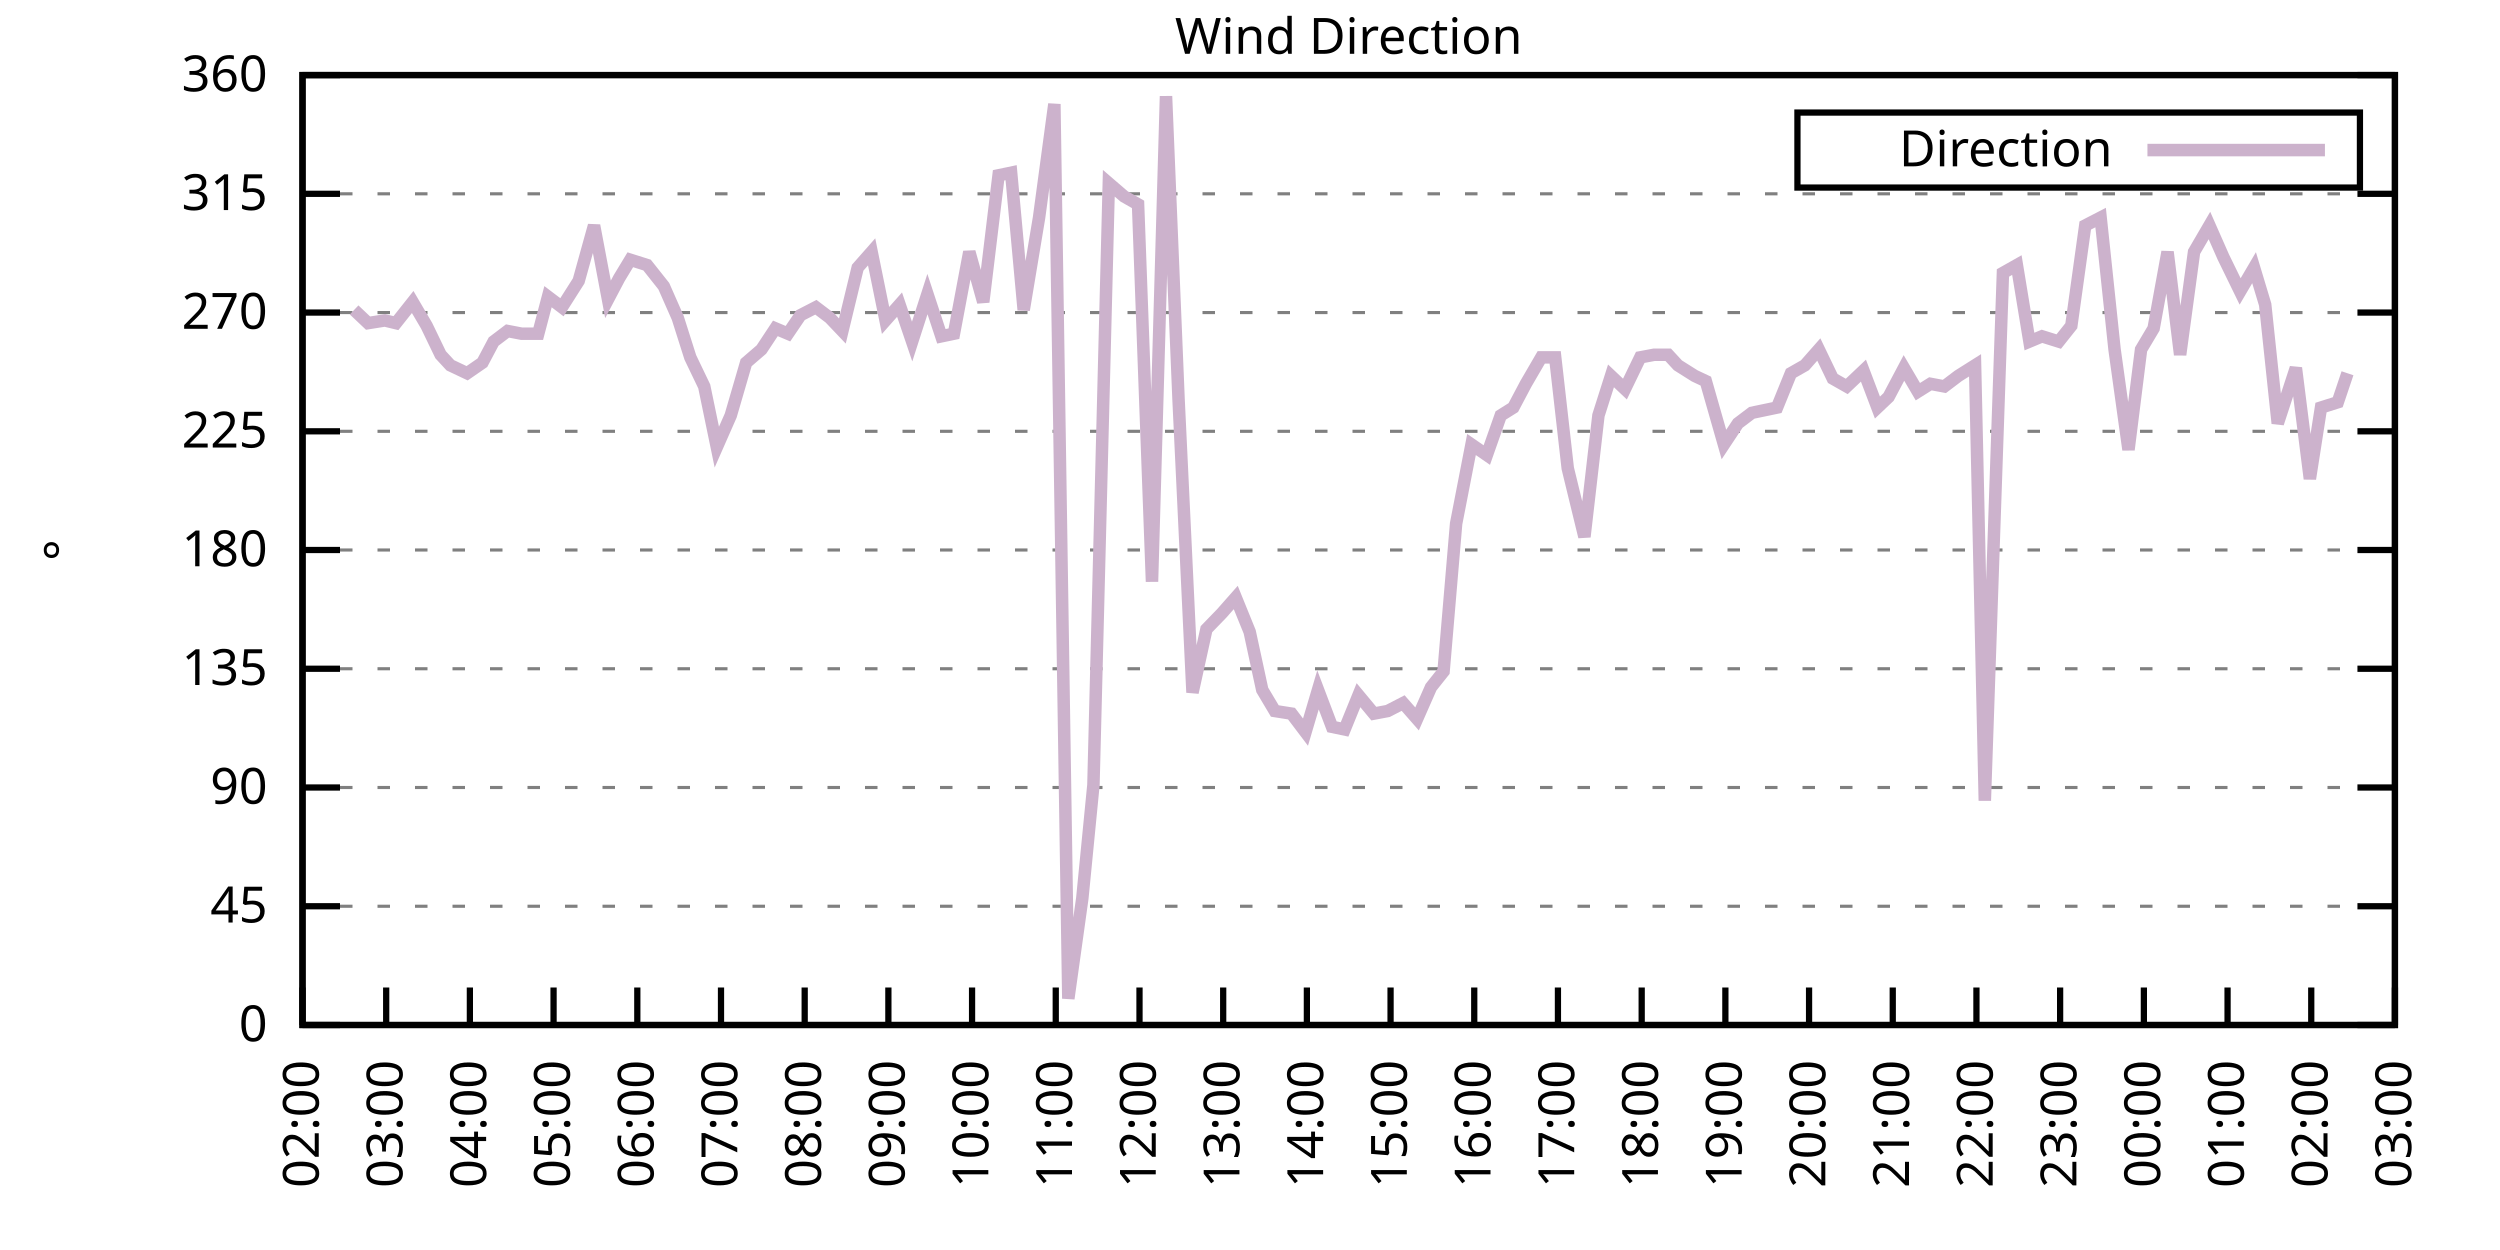
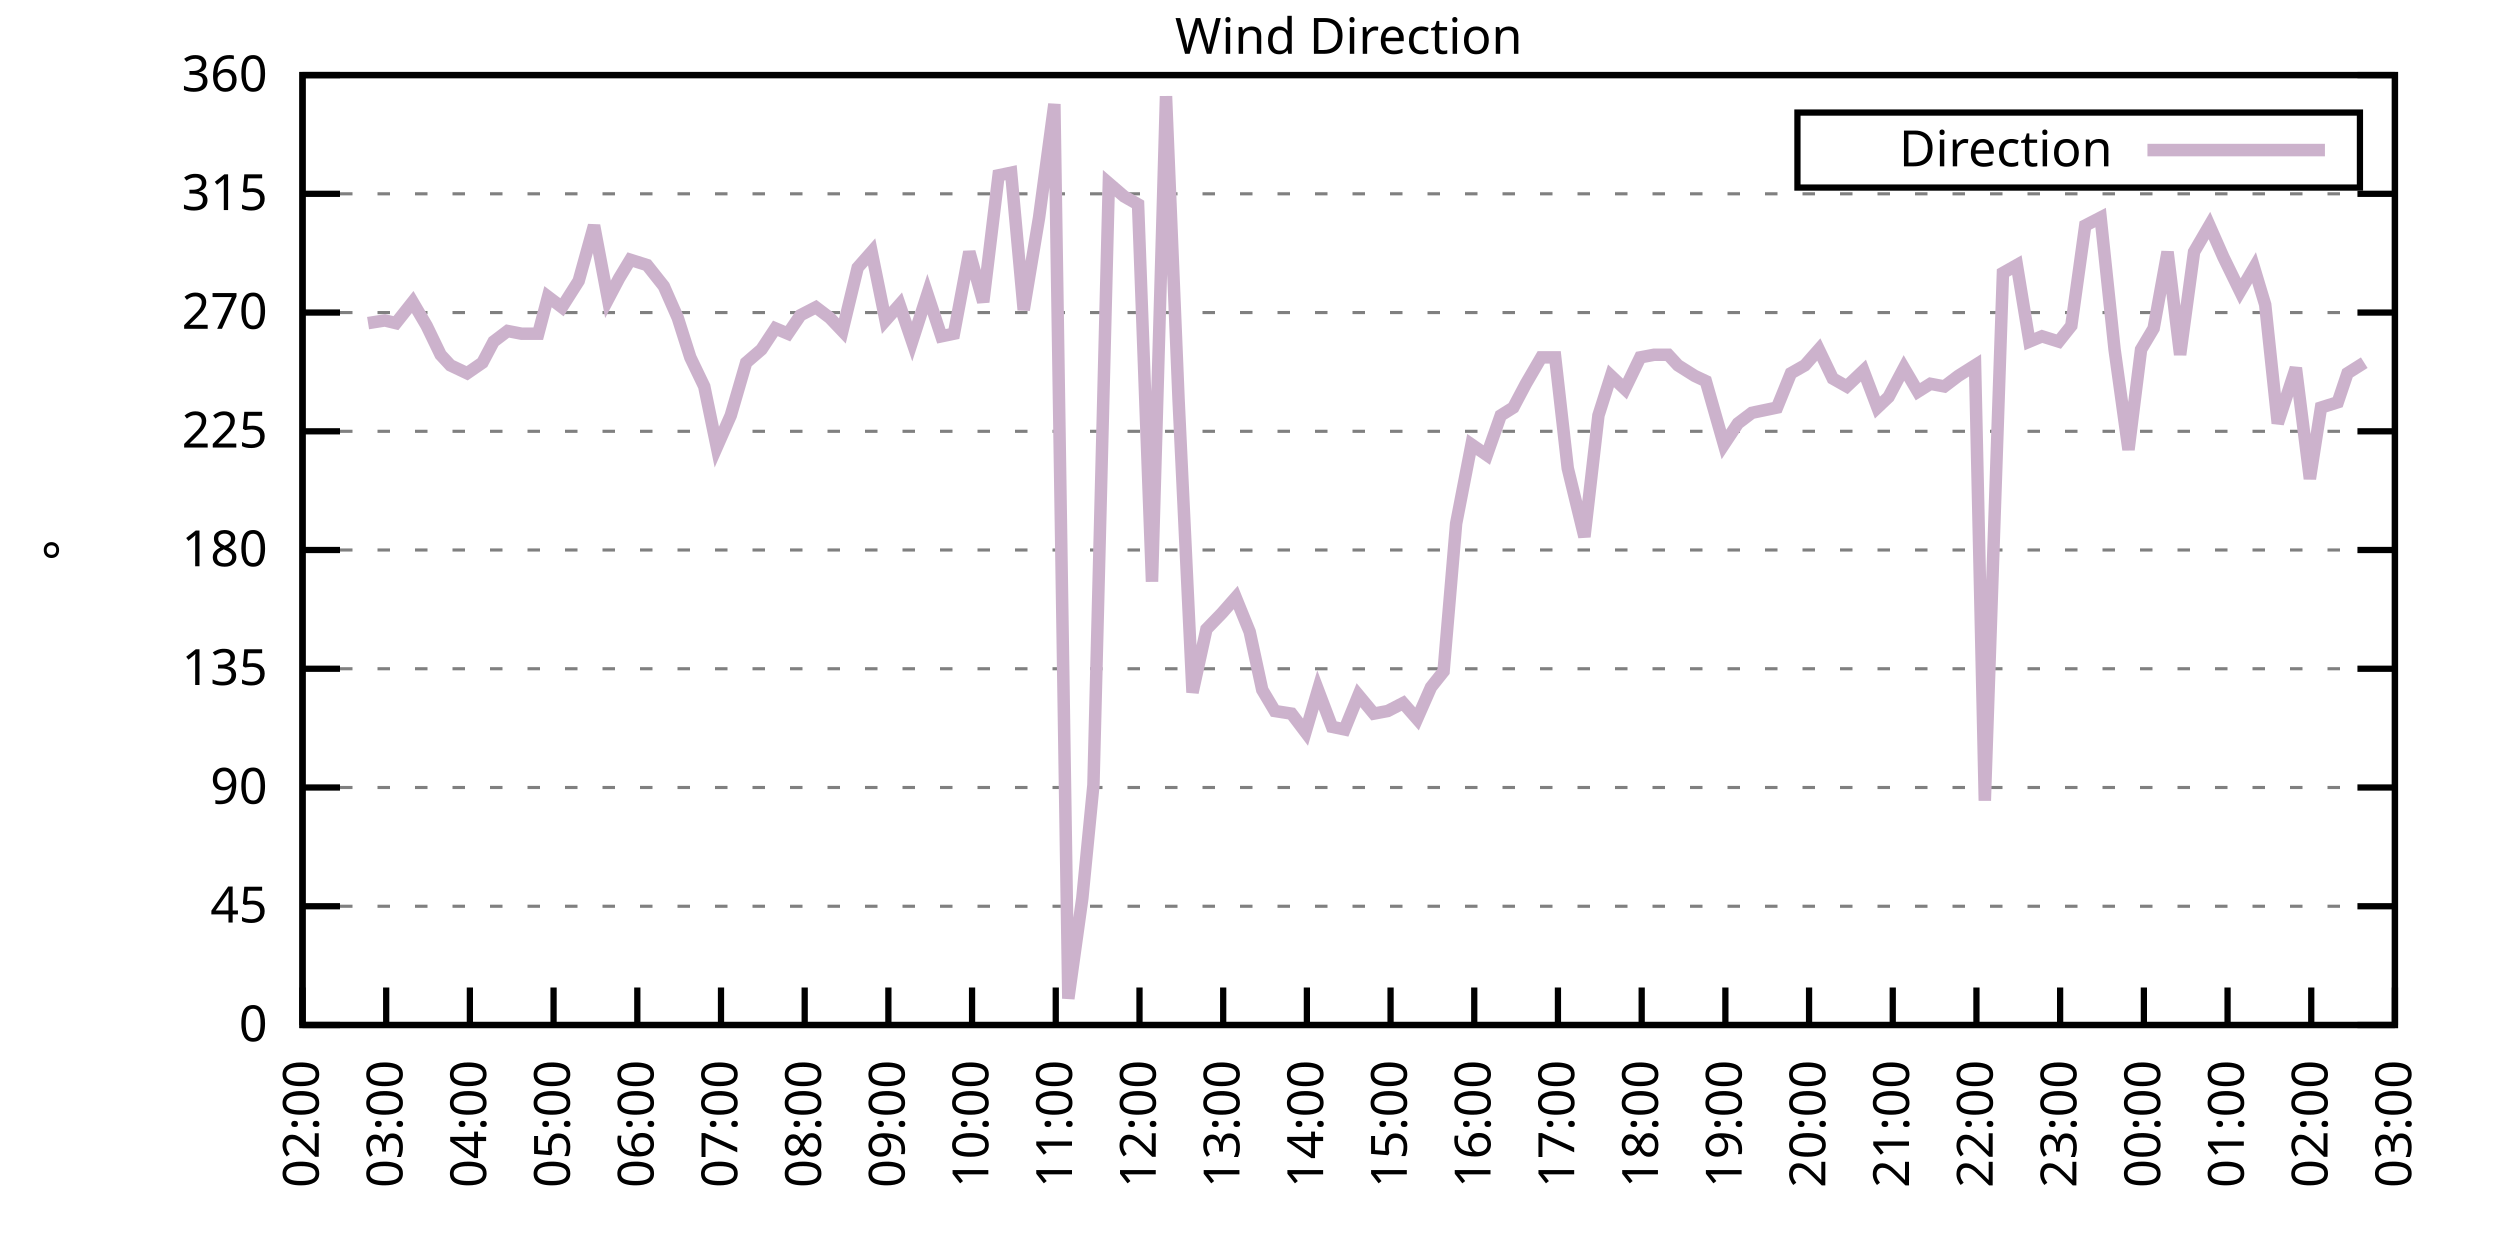
<svg xmlns="http://www.w3.org/2000/svg" xmlns:xlink="http://www.w3.org/1999/xlink" width="400" height="200" viewBox="0 0 400 200">
  <g id="gnuplot_canvas">
    <rect x="0" y="0" width="400" height="200" fill="none" />
    <defs>
      <circle id="gpDot" r="0.5" stroke-width="0.5" stroke="currentColor" />
      <path id="gpPt0" stroke-width="0.333" stroke="currentColor" d="M-1,0 h2 M0,-1 v2" />
      <path id="gpPt1" stroke-width="0.333" stroke="currentColor" d="M-1,-1 L1,1 M1,-1 L-1,1" />
      <path id="gpPt2" stroke-width="0.333" stroke="currentColor" d="M-1,0 L1,0 M0,-1 L0,1 M-1,-1 L1,1 M-1,1 L1,-1" />
      <rect id="gpPt3" stroke-width="0.333" stroke="currentColor" x="-1" y="-1" width="2" height="2" />
      <rect id="gpPt4" stroke-width="0.333" stroke="currentColor" fill="currentColor" x="-1" y="-1" width="2" height="2" />
      <circle id="gpPt5" stroke-width="0.333" stroke="currentColor" cx="0" cy="0" r="1" />
      <use xlink:href="#gpPt5" id="gpPt6" fill="currentColor" stroke="none" />
      <path id="gpPt7" stroke-width="0.333" stroke="currentColor" d="M0,-1.33 L-1.33,0.67 L1.33,0.67 z" />
      <use xlink:href="#gpPt7" id="gpPt8" fill="currentColor" stroke="none" />
      <use xlink:href="#gpPt7" id="gpPt9" stroke="currentColor" transform="rotate(180)" />
      <use xlink:href="#gpPt9" id="gpPt10" fill="currentColor" stroke="none" />
      <use xlink:href="#gpPt3" id="gpPt11" stroke="currentColor" transform="rotate(45)" />
      <use xlink:href="#gpPt11" id="gpPt12" fill="currentColor" stroke="none" />
      <path id="gpPt13" stroke-width="0.333" stroke="currentColor" d="M0,1.330 L1.265,0.411 L0.782,-1.067 L-0.782,-1.076 L-1.265,0.411 z" />
      <use xlink:href="#gpPt13" id="gpPt14" fill="currentColor" stroke="none" />
      <filter id="textbox" filterUnits="objectBoundingBox" x="0" y="0" height="1" width="1">
        <feFlood flood-color="white" flood-opacity="1" result="bgnd" />
        <feComposite in="SourceGraphic" in2="bgnd" operator="atop" />
      </filter>
      <filter id="greybox" filterUnits="objectBoundingBox" x="0" y="0" height="1" width="1">
        <feFlood flood-color="lightgrey" flood-opacity="1" result="grey" />
        <feComposite in="SourceGraphic" in2="grey" operator="atop" />
      </filter>
    </defs>
    <g fill="none" color="white" stroke="currentColor" stroke-width="1.00" stroke-linecap="butt" stroke-linejoin="miter">
</g>
    <g fill="none" color="black" stroke="currentColor" stroke-width="1.00" stroke-linecap="butt" stroke-linejoin="miter">
      <g stroke="none" shape-rendering="crispEdges">
        <polygon fill="rgb(255, 255, 255)" points="48.40,164.00 383.18,164.00 383.18,12.02 48.40,12.02 " />
      </g>
    </g>
    <g fill="none" color="black" stroke="currentColor" stroke-width="1.00" stroke-linecap="butt" stroke-linejoin="miter">
</g>
    <g fill="none" color="black" stroke="black" stroke-width="0.50" stroke-linecap="butt" stroke-linejoin="miter">
</g>
    <g fill="none" color="gray" stroke="currentColor" stroke-width="0.50" stroke-linecap="butt" stroke-linejoin="miter">
      <path stroke="gray" stroke-dasharray="2,4" class="gridline" d="M48.40,164.00 L383.19,164.00  " />
    </g>
    <g fill="none" color="gray" stroke="gray" stroke-width="1.00" stroke-linecap="butt" stroke-linejoin="miter">
</g>
    <g fill="none" color="black" stroke="currentColor" stroke-width="1.00" stroke-linecap="butt" stroke-linejoin="miter">
      <path stroke="black" d="M48.40,164.00 L54.40,164.00 M383.19,164.00 L377.19,164.00  " />
      <g transform="translate(42.80,166.60)" stroke="none" fill="black" font-family="Sans" font-size="8.00" text-anchor="end">
        <text>
          <tspan font-family="Sans"> 0</tspan>
        </text>
      </g>
    </g>
    <g fill="none" color="black" stroke="currentColor" stroke-width="1.00" stroke-linecap="butt" stroke-linejoin="miter">
</g>
    <g fill="none" color="black" stroke="black" stroke-width="0.50" stroke-linecap="butt" stroke-linejoin="miter">
</g>
    <g fill="none" color="gray" stroke="currentColor" stroke-width="0.50" stroke-linecap="butt" stroke-linejoin="miter">
      <path stroke="gray" stroke-dasharray="2,4" class="gridline" d="M48.40,145.00 L383.19,145.00  " />
    </g>
    <g fill="none" color="gray" stroke="gray" stroke-width="1.00" stroke-linecap="butt" stroke-linejoin="miter">
</g>
    <g fill="none" color="black" stroke="currentColor" stroke-width="1.00" stroke-linecap="butt" stroke-linejoin="miter">
      <path stroke="black" d="M48.40,145.00 L54.40,145.00 M383.19,145.00 L377.19,145.00  " />
      <g transform="translate(42.80,147.60)" stroke="none" fill="black" font-family="Sans" font-size="8.00" text-anchor="end">
        <text>
          <tspan font-family="Sans"> 45</tspan>
        </text>
      </g>
    </g>
    <g fill="none" color="black" stroke="currentColor" stroke-width="1.00" stroke-linecap="butt" stroke-linejoin="miter">
</g>
    <g fill="none" color="black" stroke="black" stroke-width="0.50" stroke-linecap="butt" stroke-linejoin="miter">
</g>
    <g fill="none" color="gray" stroke="currentColor" stroke-width="0.50" stroke-linecap="butt" stroke-linejoin="miter">
      <path stroke="gray" stroke-dasharray="2,4" class="gridline" d="M48.40,126.00 L383.19,126.00  " />
    </g>
    <g fill="none" color="gray" stroke="gray" stroke-width="1.00" stroke-linecap="butt" stroke-linejoin="miter">
</g>
    <g fill="none" color="black" stroke="currentColor" stroke-width="1.00" stroke-linecap="butt" stroke-linejoin="miter">
      <path stroke="black" d="M48.40,126.00 L54.40,126.00 M383.19,126.00 L377.19,126.00  " />
      <g transform="translate(42.80,128.60)" stroke="none" fill="black" font-family="Sans" font-size="8.00" text-anchor="end">
        <text>
          <tspan font-family="Sans"> 90</tspan>
        </text>
      </g>
    </g>
    <g fill="none" color="black" stroke="currentColor" stroke-width="1.00" stroke-linecap="butt" stroke-linejoin="miter">
</g>
    <g fill="none" color="black" stroke="black" stroke-width="0.50" stroke-linecap="butt" stroke-linejoin="miter">
</g>
    <g fill="none" color="gray" stroke="currentColor" stroke-width="0.50" stroke-linecap="butt" stroke-linejoin="miter">
      <path stroke="gray" stroke-dasharray="2,4" class="gridline" d="M48.40,107.00 L383.19,107.00  " />
    </g>
    <g fill="none" color="gray" stroke="gray" stroke-width="1.00" stroke-linecap="butt" stroke-linejoin="miter">
</g>
    <g fill="none" color="black" stroke="currentColor" stroke-width="1.00" stroke-linecap="butt" stroke-linejoin="miter">
      <path stroke="black" d="M48.40,107.00 L54.40,107.00 M383.19,107.00 L377.19,107.00  " />
      <g transform="translate(42.80,109.60)" stroke="none" fill="black" font-family="Sans" font-size="8.00" text-anchor="end">
        <text>
          <tspan font-family="Sans"> 135</tspan>
        </text>
      </g>
    </g>
    <g fill="none" color="black" stroke="currentColor" stroke-width="1.00" stroke-linecap="butt" stroke-linejoin="miter">
</g>
    <g fill="none" color="black" stroke="black" stroke-width="0.50" stroke-linecap="butt" stroke-linejoin="miter">
</g>
    <g fill="none" color="gray" stroke="currentColor" stroke-width="0.50" stroke-linecap="butt" stroke-linejoin="miter">
      <path stroke="gray" stroke-dasharray="2,4" class="gridline" d="M48.40,88.00 L383.19,88.00  " />
    </g>
    <g fill="none" color="gray" stroke="gray" stroke-width="1.00" stroke-linecap="butt" stroke-linejoin="miter">
</g>
    <g fill="none" color="black" stroke="currentColor" stroke-width="1.00" stroke-linecap="butt" stroke-linejoin="miter">
      <path stroke="black" d="M48.40,88.00 L54.40,88.00 M383.19,88.00 L377.19,88.00  " />
      <g transform="translate(42.80,90.60)" stroke="none" fill="black" font-family="Sans" font-size="8.00" text-anchor="end">
        <text>
          <tspan font-family="Sans"> 180</tspan>
        </text>
      </g>
    </g>
    <g fill="none" color="black" stroke="currentColor" stroke-width="1.00" stroke-linecap="butt" stroke-linejoin="miter">
</g>
    <g fill="none" color="black" stroke="black" stroke-width="0.50" stroke-linecap="butt" stroke-linejoin="miter">
</g>
    <g fill="none" color="gray" stroke="currentColor" stroke-width="0.50" stroke-linecap="butt" stroke-linejoin="miter">
      <path stroke="gray" stroke-dasharray="2,4" class="gridline" d="M48.40,69.01 L383.19,69.01  " />
    </g>
    <g fill="none" color="gray" stroke="gray" stroke-width="1.00" stroke-linecap="butt" stroke-linejoin="miter">
</g>
    <g fill="none" color="black" stroke="currentColor" stroke-width="1.00" stroke-linecap="butt" stroke-linejoin="miter">
      <path stroke="black" d="M48.40,69.01 L54.40,69.01 M383.19,69.01 L377.19,69.01  " />
      <g transform="translate(42.80,71.61)" stroke="none" fill="black" font-family="Sans" font-size="8.00" text-anchor="end">
        <text>
          <tspan font-family="Sans"> 225</tspan>
        </text>
      </g>
    </g>
    <g fill="none" color="black" stroke="currentColor" stroke-width="1.00" stroke-linecap="butt" stroke-linejoin="miter">
</g>
    <g fill="none" color="black" stroke="black" stroke-width="0.50" stroke-linecap="butt" stroke-linejoin="miter">
</g>
    <g fill="none" color="gray" stroke="currentColor" stroke-width="0.50" stroke-linecap="butt" stroke-linejoin="miter">
      <path stroke="gray" stroke-dasharray="2,4" class="gridline" d="M48.40,50.01 L383.19,50.01  " />
    </g>
    <g fill="none" color="gray" stroke="gray" stroke-width="1.00" stroke-linecap="butt" stroke-linejoin="miter">
</g>
    <g fill="none" color="black" stroke="currentColor" stroke-width="1.00" stroke-linecap="butt" stroke-linejoin="miter">
      <path stroke="black" d="M48.40,50.01 L54.40,50.01 M383.19,50.01 L377.19,50.01  " />
      <g transform="translate(42.80,52.61)" stroke="none" fill="black" font-family="Sans" font-size="8.00" text-anchor="end">
        <text>
          <tspan font-family="Sans"> 270</tspan>
        </text>
      </g>
    </g>
    <g fill="none" color="black" stroke="currentColor" stroke-width="1.00" stroke-linecap="butt" stroke-linejoin="miter">
</g>
    <g fill="none" color="black" stroke="black" stroke-width="0.50" stroke-linecap="butt" stroke-linejoin="miter">
</g>
    <g fill="none" color="gray" stroke="currentColor" stroke-width="0.50" stroke-linecap="butt" stroke-linejoin="miter">
      <path stroke="gray" stroke-dasharray="2,4" class="gridline" d="M48.40,31.01 L383.19,31.01  " />
    </g>
    <g fill="none" color="gray" stroke="gray" stroke-width="1.00" stroke-linecap="butt" stroke-linejoin="miter">
</g>
    <g fill="none" color="black" stroke="currentColor" stroke-width="1.00" stroke-linecap="butt" stroke-linejoin="miter">
      <path stroke="black" d="M48.40,31.01 L54.40,31.01 M383.19,31.01 L377.19,31.01  " />
      <g transform="translate(42.80,33.61)" stroke="none" fill="black" font-family="Sans" font-size="8.00" text-anchor="end">
        <text>
          <tspan font-family="Sans"> 315</tspan>
        </text>
      </g>
    </g>
    <g fill="none" color="black" stroke="currentColor" stroke-width="1.00" stroke-linecap="butt" stroke-linejoin="miter">
</g>
    <g fill="none" color="black" stroke="black" stroke-width="0.50" stroke-linecap="butt" stroke-linejoin="miter">
</g>
    <g fill="none" color="gray" stroke="currentColor" stroke-width="0.50" stroke-linecap="butt" stroke-linejoin="miter">
      <path stroke="gray" stroke-dasharray="2,4" class="gridline" d="M48.40,12.01 L383.19,12.01  " />
    </g>
    <g fill="none" color="gray" stroke="gray" stroke-width="1.00" stroke-linecap="butt" stroke-linejoin="miter">
</g>
    <g fill="none" color="black" stroke="currentColor" stroke-width="1.00" stroke-linecap="butt" stroke-linejoin="miter">
      <path stroke="black" d="M48.40,12.01 L54.40,12.01 M383.19,12.01 L377.19,12.01  " />
      <g transform="translate(42.80,14.61)" stroke="none" fill="black" font-family="Sans" font-size="8.00" text-anchor="end">
        <text>
          <tspan font-family="Sans"> 360</tspan>
        </text>
      </g>
    </g>
    <g fill="none" color="black" stroke="currentColor" stroke-width="1.00" stroke-linecap="butt" stroke-linejoin="miter">
      <path stroke="black" d="M48.40,164.00 L48.40,158.00  " />
      <g transform="translate(51.00,169.60) rotate(270.00)" stroke="none" fill="black" font-family="Sans" font-size="8.00" text-anchor="end">
        <text>
          <tspan font-family="Sans">02:00</tspan>
        </text>
      </g>
    </g>
    <g fill="none" color="black" stroke="currentColor" stroke-width="1.00" stroke-linecap="butt" stroke-linejoin="miter">
      <path stroke="black" d="M61.79,164.00 L61.79,158.00  " />
      <g transform="translate(64.39,169.60) rotate(270.00)" stroke="none" fill="black" font-family="Sans" font-size="8.00" text-anchor="end">
        <text>
          <tspan font-family="Sans">03:00</tspan>
        </text>
      </g>
    </g>
    <g fill="none" color="black" stroke="currentColor" stroke-width="1.00" stroke-linecap="butt" stroke-linejoin="miter">
      <path stroke="black" d="M75.18,164.00 L75.18,158.00  " />
      <g transform="translate(77.78,169.60) rotate(270.00)" stroke="none" fill="black" font-family="Sans" font-size="8.00" text-anchor="end">
        <text>
          <tspan font-family="Sans">04:00</tspan>
        </text>
      </g>
    </g>
    <g fill="none" color="black" stroke="currentColor" stroke-width="1.00" stroke-linecap="butt" stroke-linejoin="miter">
      <path stroke="black" d="M88.57,164.00 L88.57,158.00  " />
      <g transform="translate(91.17,169.60) rotate(270.00)" stroke="none" fill="black" font-family="Sans" font-size="8.00" text-anchor="end">
        <text>
          <tspan font-family="Sans">05:00</tspan>
        </text>
      </g>
    </g>
    <g fill="none" color="black" stroke="currentColor" stroke-width="1.00" stroke-linecap="butt" stroke-linejoin="miter">
      <path stroke="black" d="M101.97,164.00 L101.97,158.00  " />
      <g transform="translate(104.57,169.60) rotate(270.00)" stroke="none" fill="black" font-family="Sans" font-size="8.00" text-anchor="end">
        <text>
          <tspan font-family="Sans">06:00</tspan>
        </text>
      </g>
    </g>
    <g fill="none" color="black" stroke="currentColor" stroke-width="1.00" stroke-linecap="butt" stroke-linejoin="miter">
      <path stroke="black" d="M115.36,164.00 L115.36,158.00  " />
      <g transform="translate(117.96,169.60) rotate(270.00)" stroke="none" fill="black" font-family="Sans" font-size="8.00" text-anchor="end">
        <text>
          <tspan font-family="Sans">07:00</tspan>
        </text>
      </g>
    </g>
    <g fill="none" color="black" stroke="currentColor" stroke-width="1.00" stroke-linecap="butt" stroke-linejoin="miter">
      <path stroke="black" d="M128.75,164.00 L128.75,158.00  " />
      <g transform="translate(131.35,169.60) rotate(270.00)" stroke="none" fill="black" font-family="Sans" font-size="8.00" text-anchor="end">
        <text>
          <tspan font-family="Sans">08:00</tspan>
        </text>
      </g>
    </g>
    <g fill="none" color="black" stroke="currentColor" stroke-width="1.00" stroke-linecap="butt" stroke-linejoin="miter">
      <path stroke="black" d="M142.14,164.00 L142.14,158.00  " />
      <g transform="translate(144.74,169.60) rotate(270.00)" stroke="none" fill="black" font-family="Sans" font-size="8.00" text-anchor="end">
        <text>
          <tspan font-family="Sans">09:00</tspan>
        </text>
      </g>
    </g>
    <g fill="none" color="black" stroke="currentColor" stroke-width="1.00" stroke-linecap="butt" stroke-linejoin="miter">
      <path stroke="black" d="M155.53,164.00 L155.53,158.00  " />
      <g transform="translate(158.13,169.60) rotate(270.00)" stroke="none" fill="black" font-family="Sans" font-size="8.00" text-anchor="end">
        <text>
          <tspan font-family="Sans">10:00</tspan>
        </text>
      </g>
    </g>
    <g fill="none" color="black" stroke="currentColor" stroke-width="1.00" stroke-linecap="butt" stroke-linejoin="miter">
      <path stroke="black" d="M168.92,164.00 L168.92,158.00  " />
      <g transform="translate(171.52,169.60) rotate(270.00)" stroke="none" fill="black" font-family="Sans" font-size="8.00" text-anchor="end">
        <text>
          <tspan font-family="Sans">11:00</tspan>
        </text>
      </g>
    </g>
    <g fill="none" color="black" stroke="currentColor" stroke-width="1.00" stroke-linecap="butt" stroke-linejoin="miter">
      <path stroke="black" d="M182.32,164.00 L182.32,158.00  " />
      <g transform="translate(184.92,169.60) rotate(270.00)" stroke="none" fill="black" font-family="Sans" font-size="8.00" text-anchor="end">
        <text>
          <tspan font-family="Sans">12:00</tspan>
        </text>
      </g>
    </g>
    <g fill="none" color="black" stroke="currentColor" stroke-width="1.00" stroke-linecap="butt" stroke-linejoin="miter">
      <path stroke="black" d="M195.71,164.00 L195.71,158.00  " />
      <g transform="translate(198.31,169.60) rotate(270.00)" stroke="none" fill="black" font-family="Sans" font-size="8.00" text-anchor="end">
        <text>
          <tspan font-family="Sans">13:00</tspan>
        </text>
      </g>
    </g>
    <g fill="none" color="black" stroke="currentColor" stroke-width="1.00" stroke-linecap="butt" stroke-linejoin="miter">
      <path stroke="black" d="M209.10,164.00 L209.10,158.00  " />
      <g transform="translate(211.70,169.60) rotate(270.00)" stroke="none" fill="black" font-family="Sans" font-size="8.00" text-anchor="end">
        <text>
          <tspan font-family="Sans">14:00</tspan>
        </text>
      </g>
    </g>
    <g fill="none" color="black" stroke="currentColor" stroke-width="1.00" stroke-linecap="butt" stroke-linejoin="miter">
      <path stroke="black" d="M222.49,164.00 L222.49,158.00  " />
      <g transform="translate(225.09,169.60) rotate(270.00)" stroke="none" fill="black" font-family="Sans" font-size="8.00" text-anchor="end">
        <text>
          <tspan font-family="Sans">15:00</tspan>
        </text>
      </g>
    </g>
    <g fill="none" color="black" stroke="currentColor" stroke-width="1.00" stroke-linecap="butt" stroke-linejoin="miter">
      <path stroke="black" d="M235.88,164.00 L235.88,158.00  " />
      <g transform="translate(238.48,169.60) rotate(270.00)" stroke="none" fill="black" font-family="Sans" font-size="8.00" text-anchor="end">
        <text>
          <tspan font-family="Sans">16:00</tspan>
        </text>
      </g>
    </g>
    <g fill="none" color="black" stroke="currentColor" stroke-width="1.00" stroke-linecap="butt" stroke-linejoin="miter">
      <path stroke="black" d="M249.27,164.00 L249.27,158.00  " />
      <g transform="translate(251.87,169.60) rotate(270.00)" stroke="none" fill="black" font-family="Sans" font-size="8.00" text-anchor="end">
        <text>
          <tspan font-family="Sans">17:00</tspan>
        </text>
      </g>
    </g>
    <g fill="none" color="black" stroke="currentColor" stroke-width="1.00" stroke-linecap="butt" stroke-linejoin="miter">
      <path stroke="black" d="M262.67,164.00 L262.67,158.00  " />
      <g transform="translate(265.27,169.60) rotate(270.00)" stroke="none" fill="black" font-family="Sans" font-size="8.00" text-anchor="end">
        <text>
          <tspan font-family="Sans">18:00</tspan>
        </text>
      </g>
    </g>
    <g fill="none" color="black" stroke="currentColor" stroke-width="1.00" stroke-linecap="butt" stroke-linejoin="miter">
      <path stroke="black" d="M276.06,164.00 L276.06,158.00  " />
      <g transform="translate(278.66,169.60) rotate(270.00)" stroke="none" fill="black" font-family="Sans" font-size="8.00" text-anchor="end">
        <text>
          <tspan font-family="Sans">19:00</tspan>
        </text>
      </g>
    </g>
    <g fill="none" color="black" stroke="currentColor" stroke-width="1.00" stroke-linecap="butt" stroke-linejoin="miter">
      <path stroke="black" d="M289.45,164.00 L289.45,158.00  " />
      <g transform="translate(292.05,169.60) rotate(270.00)" stroke="none" fill="black" font-family="Sans" font-size="8.00" text-anchor="end">
        <text>
          <tspan font-family="Sans">20:00</tspan>
        </text>
      </g>
    </g>
    <g fill="none" color="black" stroke="currentColor" stroke-width="1.00" stroke-linecap="butt" stroke-linejoin="miter">
      <path stroke="black" d="M302.84,164.00 L302.84,158.00  " />
      <g transform="translate(305.44,169.60) rotate(270.00)" stroke="none" fill="black" font-family="Sans" font-size="8.00" text-anchor="end">
        <text>
          <tspan font-family="Sans">21:00</tspan>
        </text>
      </g>
    </g>
    <g fill="none" color="black" stroke="currentColor" stroke-width="1.00" stroke-linecap="butt" stroke-linejoin="miter">
      <path stroke="black" d="M316.23,164.00 L316.23,158.00  " />
      <g transform="translate(318.83,169.60) rotate(270.00)" stroke="none" fill="black" font-family="Sans" font-size="8.00" text-anchor="end">
        <text>
          <tspan font-family="Sans">22:00</tspan>
        </text>
      </g>
    </g>
    <g fill="none" color="black" stroke="currentColor" stroke-width="1.00" stroke-linecap="butt" stroke-linejoin="miter">
      <path stroke="black" d="M329.62,164.00 L329.62,158.00  " />
      <g transform="translate(332.22,169.60) rotate(270.00)" stroke="none" fill="black" font-family="Sans" font-size="8.00" text-anchor="end">
        <text>
          <tspan font-family="Sans">23:00</tspan>
        </text>
      </g>
    </g>
    <g fill="none" color="black" stroke="currentColor" stroke-width="1.00" stroke-linecap="butt" stroke-linejoin="miter">
      <path stroke="black" d="M343.02,164.00 L343.02,158.00  " />
      <g transform="translate(345.62,169.60) rotate(270.00)" stroke="none" fill="black" font-family="Sans" font-size="8.00" text-anchor="end">
        <text>
          <tspan font-family="Sans">00:00</tspan>
        </text>
      </g>
    </g>
    <g fill="none" color="black" stroke="currentColor" stroke-width="1.00" stroke-linecap="butt" stroke-linejoin="miter">
      <path stroke="black" d="M356.41,164.00 L356.41,158.00  " />
      <g transform="translate(359.01,169.60) rotate(270.00)" stroke="none" fill="black" font-family="Sans" font-size="8.00" text-anchor="end">
        <text>
          <tspan font-family="Sans">01:00</tspan>
        </text>
      </g>
    </g>
    <g fill="none" color="black" stroke="currentColor" stroke-width="1.00" stroke-linecap="butt" stroke-linejoin="miter">
      <path stroke="black" d="M369.80,164.00 L369.80,158.00  " />
      <g transform="translate(372.40,169.60) rotate(270.00)" stroke="none" fill="black" font-family="Sans" font-size="8.00" text-anchor="end">
        <text>
          <tspan font-family="Sans">02:00</tspan>
        </text>
      </g>
    </g>
    <g fill="none" color="black" stroke="currentColor" stroke-width="1.00" stroke-linecap="butt" stroke-linejoin="miter">
      <path stroke="black" d="M383.19,164.00 L383.19,158.00  " />
      <g transform="translate(385.79,169.60) rotate(270.00)" stroke="none" fill="black" font-family="Sans" font-size="8.00" text-anchor="end">
        <text>
          <tspan font-family="Sans">03:00</tspan>
        </text>
      </g>
    </g>
    <g fill="none" color="black" stroke="currentColor" stroke-width="1.00" stroke-linecap="butt" stroke-linejoin="miter">
</g>
    <g fill="none" color="black" stroke="currentColor" stroke-width="1.00" stroke-linecap="butt" stroke-linejoin="miter">
      <path stroke="black" d="M48.40,12.01 L48.40,164.00 L383.19,164.00 L383.19,12.01 L48.40,12.01 Z  " />
    </g>
    <g fill="none" color="black" stroke="currentColor" stroke-width="1.00" stroke-linecap="butt" stroke-linejoin="miter">
</g>
    <g fill="none" color="black" stroke="currentColor" stroke-width="1.00" stroke-linecap="butt" stroke-linejoin="miter">
      <path stroke="black" d="M287.59,30.01 L287.59,18.01 L377.59,18.01 L377.59,30.01 L287.59,30.01 Z  " />
    </g>
    <g id="Wind_direction_plot_1">
      <g fill="none" color="white" stroke="black" stroke-width="2.00" stroke-linecap="butt" stroke-linejoin="miter">
</g>
      <g fill="none" color="black" stroke="currentColor" stroke-width="2.00" stroke-linecap="butt" stroke-linejoin="miter">
        <g transform="translate(337.99,26.61)" stroke="none" fill="black" font-family="Sans" font-size="8.00" text-anchor="end">
          <text>
            <tspan font-family="Sans">Direction</tspan>
          </text>
        </g>
      </g>
      <g fill="none" color="black" stroke="currentColor" stroke-width="2.00" stroke-linecap="butt" stroke-linejoin="miter">
-         <path stroke="rgb(204, 178, 204)" d="M343.59,24.01 L371.99,24.01 M56.66,49.59 L58.89,51.70 L61.57,51.27 L63.35,51.70 L66.03,48.32 L68.26,52.12   L70.50,56.76 L72.06,58.45 L74.74,59.72 L77.19,58.03 L78.98,54.65 L81.21,52.96 L83.44,53.39 L86.12,53.39   L87.68,47.47 L89.91,49.16 L92.59,44.94 L95.05,36.08 L97.28,47.90 L99.06,44.52 L100.85,41.56 L103.53,42.41   L106.21,45.79 L108.44,50.85 L110.45,57.18 L112.68,61.83 L114.69,71.54 L116.92,66.47 L119.38,58.03 L121.83,55.92   L124.06,52.54 L126.07,53.39 L128.08,50.43 L130.54,49.16 L132.77,50.85 L134.78,52.96 L137.23,42.83 L139.46,40.30   L141.69,51.27 L143.93,48.74 L145.94,54.65 L148.39,47.05 L150.62,53.81 L152.63,53.39 L155.09,40.30 L157.32,48.32   L159.77,28.05 L161.78,27.63 L163.79,49.59 L166.25,34.81 L168.70,16.65 L170.93,159.78 L173.17,143.73 L174.95,125.58   L177.41,29.32 L179.86,31.43 L182.09,32.70 L184.32,93.07 L186.56,15.39 L188.57,63.94 L190.80,110.80 L193.03,100.67   L195.48,98.14 L197.72,95.60 L199.95,101.09 L201.96,110.38 L203.97,113.76 L206.64,114.18 L208.88,117.14 L210.88,110.38   L213.12,116.29 L215.13,116.71 L217.36,111.23 L219.81,114.18 L222.04,113.76 L224.50,112.49 L226.73,115.03 L228.96,109.96   L230.97,107.43 L232.98,83.78 L235.44,71.12 L237.89,72.81 L240.12,66.47 L242.13,65.21 L244.14,61.41 L246.60,57.18   L248.83,57.18 L250.84,74.92 L253.51,85.89 L255.75,66.47 L257.76,60.14 L259.99,62.25 L262.44,57.18 L264.67,56.76   L266.91,56.76 L268.47,58.45 L271.15,60.14 L272.93,60.98 L275.83,71.12 L278.07,67.74 L280.30,66.05 L282.31,65.63   L284.32,65.21 L286.55,59.72 L288.78,58.45 L291.01,55.92 L293.24,60.56 L295.48,61.83 L298.15,59.30 L300.39,65.21   L302.17,63.52 L304.63,58.87 L306.86,62.67 L308.87,61.41 L311.10,61.83 L313.33,60.14 L316.01,58.45 L317.57,128.11   L320.47,43.67 L322.70,42.41 L324.71,54.65 L326.72,53.81 L329.40,54.65 L331.41,52.12 L333.64,36.08 L336.10,34.81   L338.33,55.92 L340.56,71.96 L342.57,55.92 L344.58,52.54 L346.81,40.30 L348.82,56.76 L351.05,40.30 L353.51,36.08   L355.74,41.14 L358.42,46.63 L360.65,42.83 L362.43,48.74 L364.44,67.74 L367.34,58.87 L369.58,76.61 L371.36,65.21   L374.04,64.36 L375.60,59.72  " />
+         <path stroke="rgb(204, 178, 204)" d="M343.59,24.01 L371.99,24.01 M58.89,51.70 L61.57,51.27 L63.35,51.70 L66.03,48.32 L68.26,52.12 L70.50,56.76   L72.06,58.45 L74.74,59.72 L77.19,58.03 L78.98,54.65 L81.21,52.96 L83.44,53.39 L86.12,53.39 L87.68,47.47   L89.91,49.16 L92.59,44.94 L95.05,36.08 L97.28,47.90 L99.06,44.52 L100.85,41.56 L103.53,42.41 L106.21,45.79   L108.44,50.85 L110.45,57.18 L112.68,61.83 L114.69,71.54 L116.92,66.47 L119.38,58.03 L121.83,55.92 L124.06,52.54   L126.07,53.39 L128.08,50.43 L130.54,49.16 L132.77,50.85 L134.78,52.96 L137.23,42.83 L139.46,40.30 L141.69,51.27   L143.93,48.74 L145.94,54.65 L148.39,47.05 L150.62,53.81 L152.63,53.39 L155.09,40.30 L157.32,48.32 L159.77,28.05   L161.78,27.63 L163.79,49.59 L166.25,34.81 L168.70,16.65 L170.93,159.78 L173.17,143.73 L174.95,125.58 L177.41,29.32   L179.86,31.43 L182.09,32.70 L184.32,93.07 L186.56,15.39 L188.57,63.94 L190.80,110.80 L193.03,100.67 L195.48,98.14   L197.72,95.60 L199.95,101.09 L201.96,110.38 L203.97,113.76 L206.64,114.18 L208.88,117.14 L210.88,110.38 L213.12,116.29   L215.13,116.71 L217.36,111.23 L219.81,114.18 L222.04,113.76 L224.50,112.49 L226.73,115.03 L228.96,109.96 L230.97,107.43   L232.98,83.78 L235.44,71.12 L237.89,72.81 L240.12,66.47 L242.13,65.21 L244.14,61.41 L246.60,57.18 L248.83,57.18   L250.84,74.92 L253.51,85.89 L255.75,66.47 L257.76,60.14 L259.99,62.25 L262.44,57.18 L264.67,56.76 L266.91,56.76   L268.47,58.45 L271.15,60.14 L272.93,60.98 L275.83,71.12 L278.07,67.74 L280.30,66.05 L282.31,65.63 L284.32,65.21   L286.55,59.72 L288.78,58.45 L291.01,55.92 L293.24,60.56 L295.48,61.83 L298.15,59.30 L300.39,65.21 L302.17,63.52   L304.63,58.87 L306.86,62.67 L308.87,61.41 L311.10,61.83 L313.33,60.14 L316.01,58.45 L317.57,128.11 L320.47,43.67   L322.70,42.41 L324.71,54.65 L326.72,53.81 L329.40,54.65 L331.41,52.12 L333.64,36.08 L336.10,34.81 L338.33,55.92   L340.56,71.96 L342.57,55.92 L344.58,52.54 L346.81,40.30 L348.82,56.76 L351.05,40.30 L353.51,36.08 L355.74,41.14   L358.42,46.63 L360.65,42.83 L362.43,48.74 L364.44,67.74 L367.34,58.87 L369.58,76.61 L371.36,65.21 L374.04,64.36   L375.60,59.72 L378.28,58.03  " />
      </g>
    </g>
    <g fill="none" color="black" stroke="currentColor" stroke-width="2.00" stroke-linecap="butt" stroke-linejoin="miter">
</g>
    <g fill="none" color="black" stroke="black" stroke-width="1.00" stroke-linecap="butt" stroke-linejoin="miter">
</g>
    <g fill="none" color="black" stroke="currentColor" stroke-width="1.00" stroke-linecap="butt" stroke-linejoin="miter">
      <path stroke="black" d="M48.40,12.01 L48.40,164.00 L383.19,164.00 L383.19,12.01 L48.40,12.01 Z  " />
      <g transform="translate(12.80,88.01) rotate(270.00)" stroke="none" fill="black" font-family="Sans" font-size="8.00" text-anchor="middle">
        <text>
          <tspan font-family="Sans">°</tspan>
        </text>
      </g>
    </g>
    <g fill="none" color="black" stroke="currentColor" stroke-width="1.00" stroke-linecap="butt" stroke-linejoin="miter">
</g>
    <g fill="none" color="black" stroke="currentColor" stroke-width="1.00" stroke-linecap="butt" stroke-linejoin="miter">
      <g transform="translate(215.79,8.61)" stroke="none" fill="black" font-family="Sans" font-size="8.00" text-anchor="middle">
        <text>
          <tspan font-family="Sans">Wind Direction</tspan>
        </text>
      </g>
    </g>
    <g fill="none" color="black" stroke="currentColor" stroke-width="1.00" stroke-linecap="butt" stroke-linejoin="miter">
</g>
  </g>
</svg>
